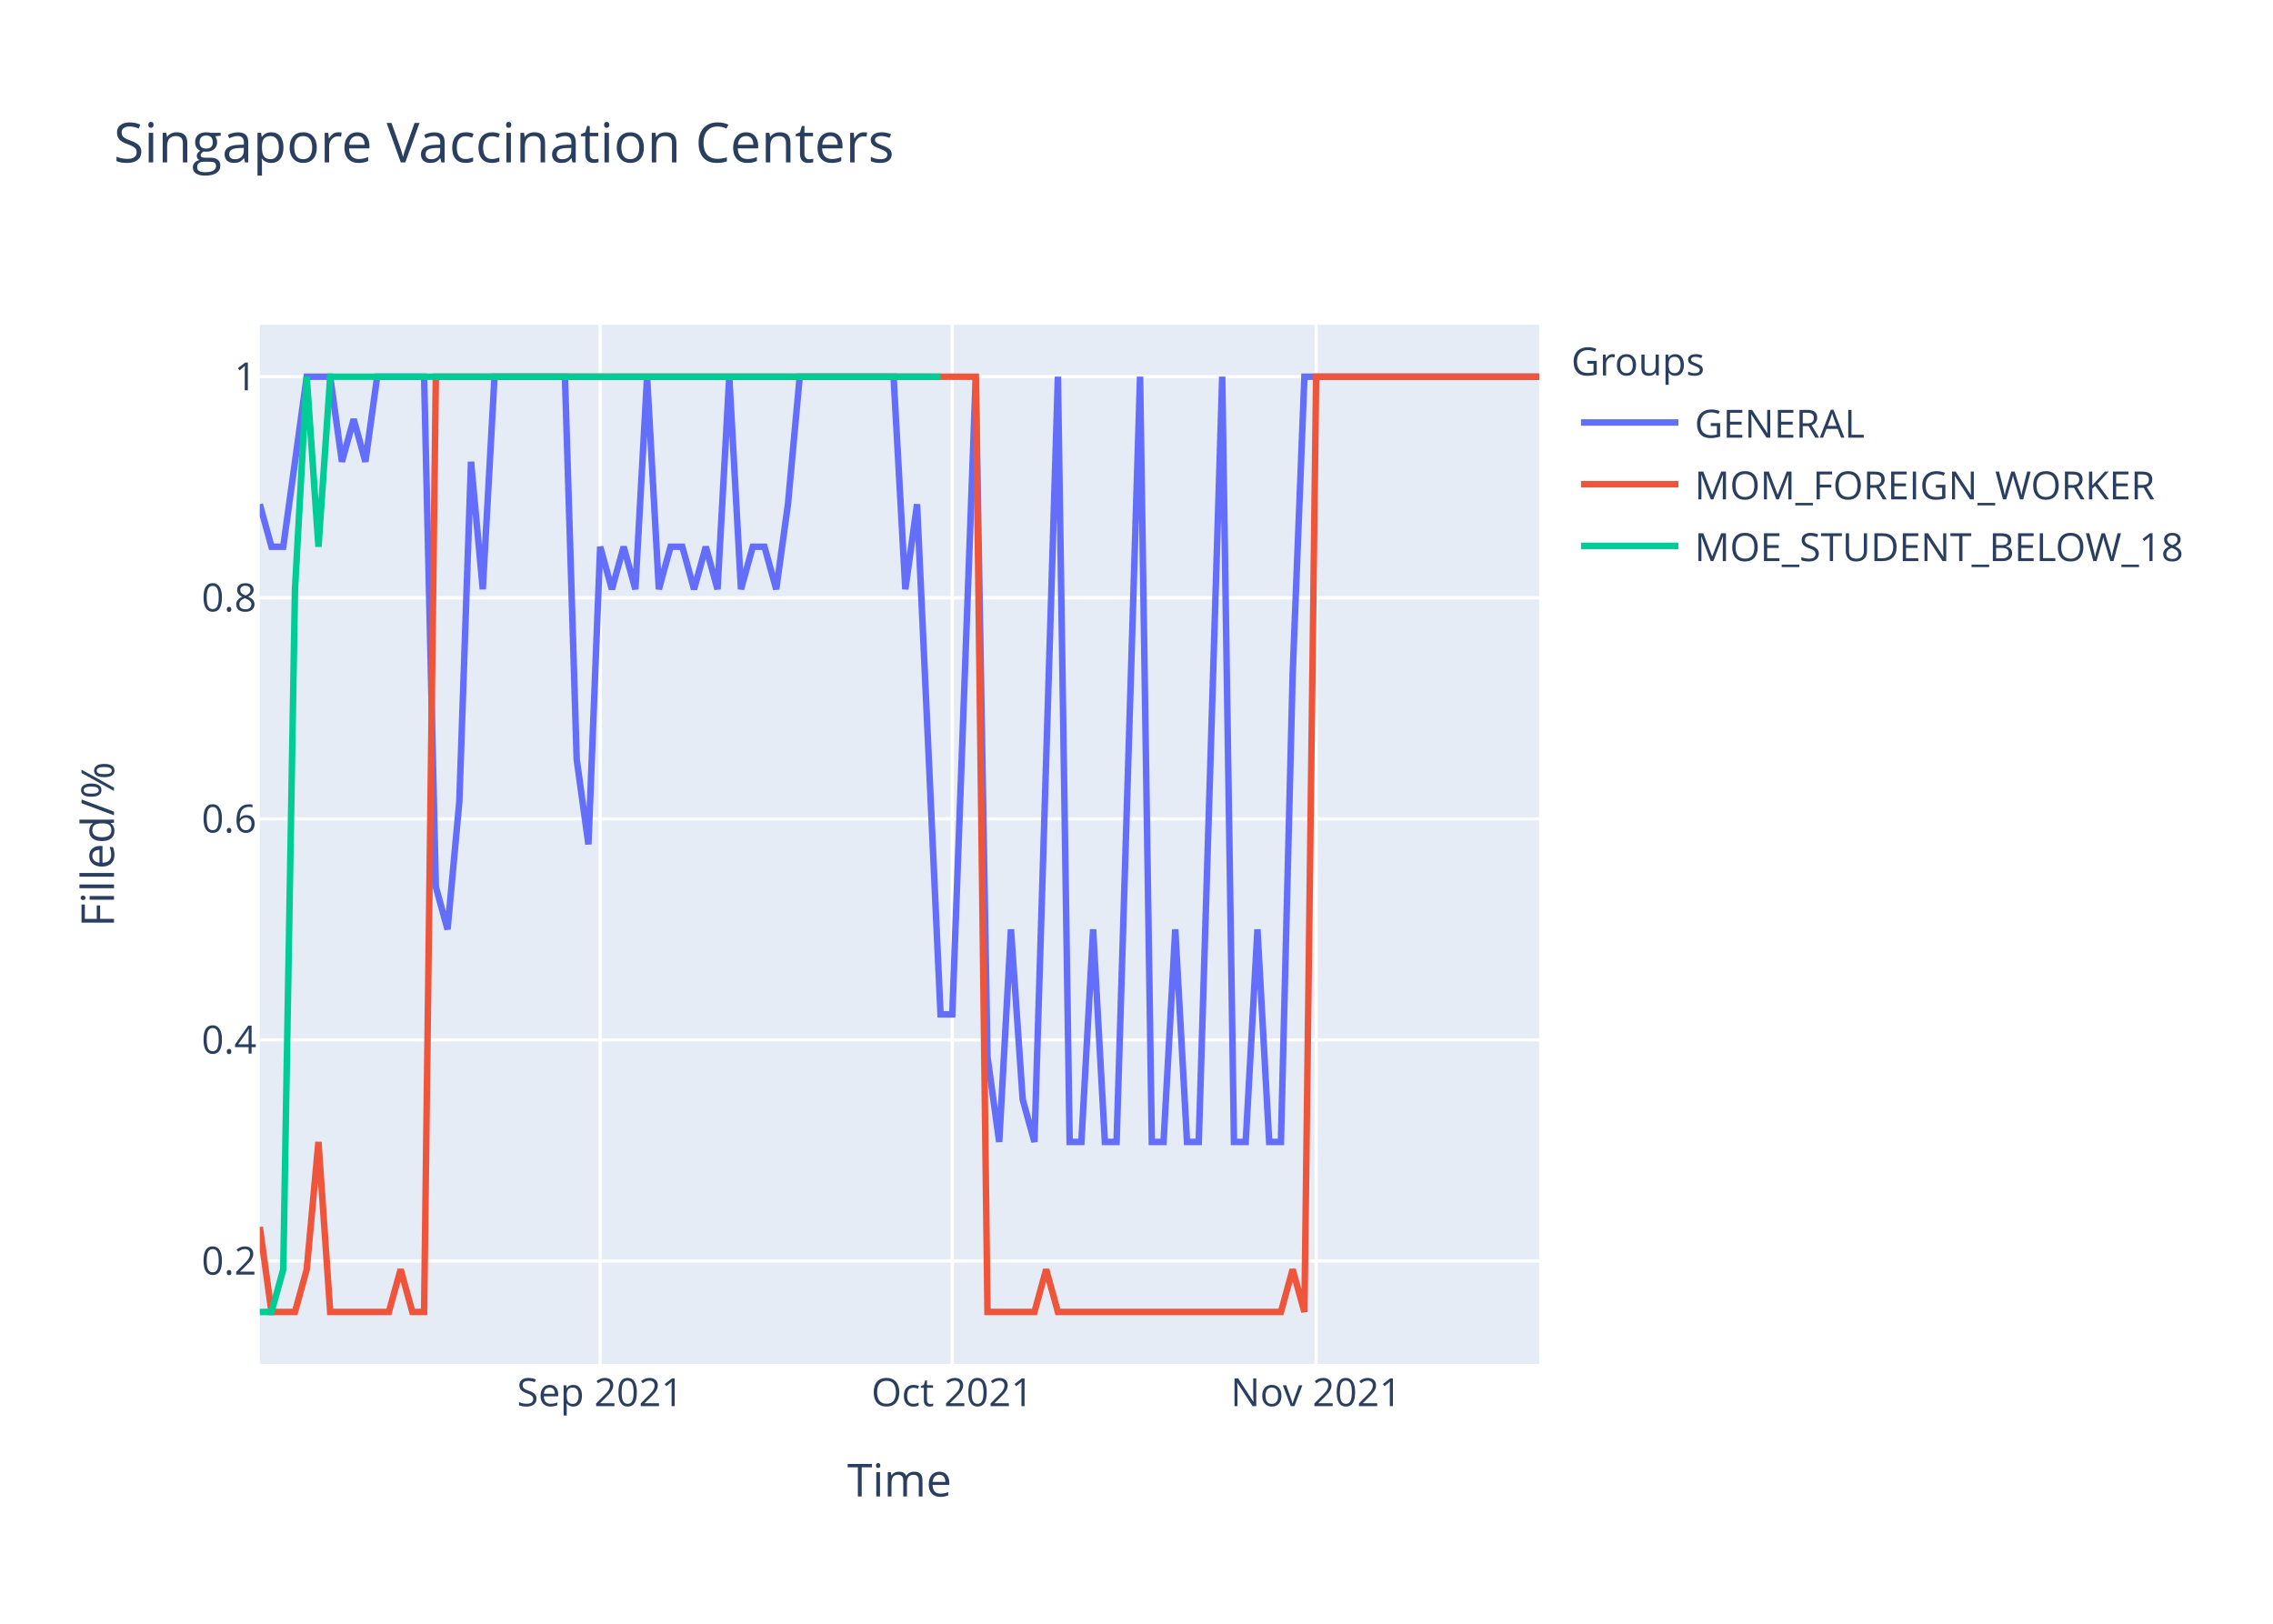
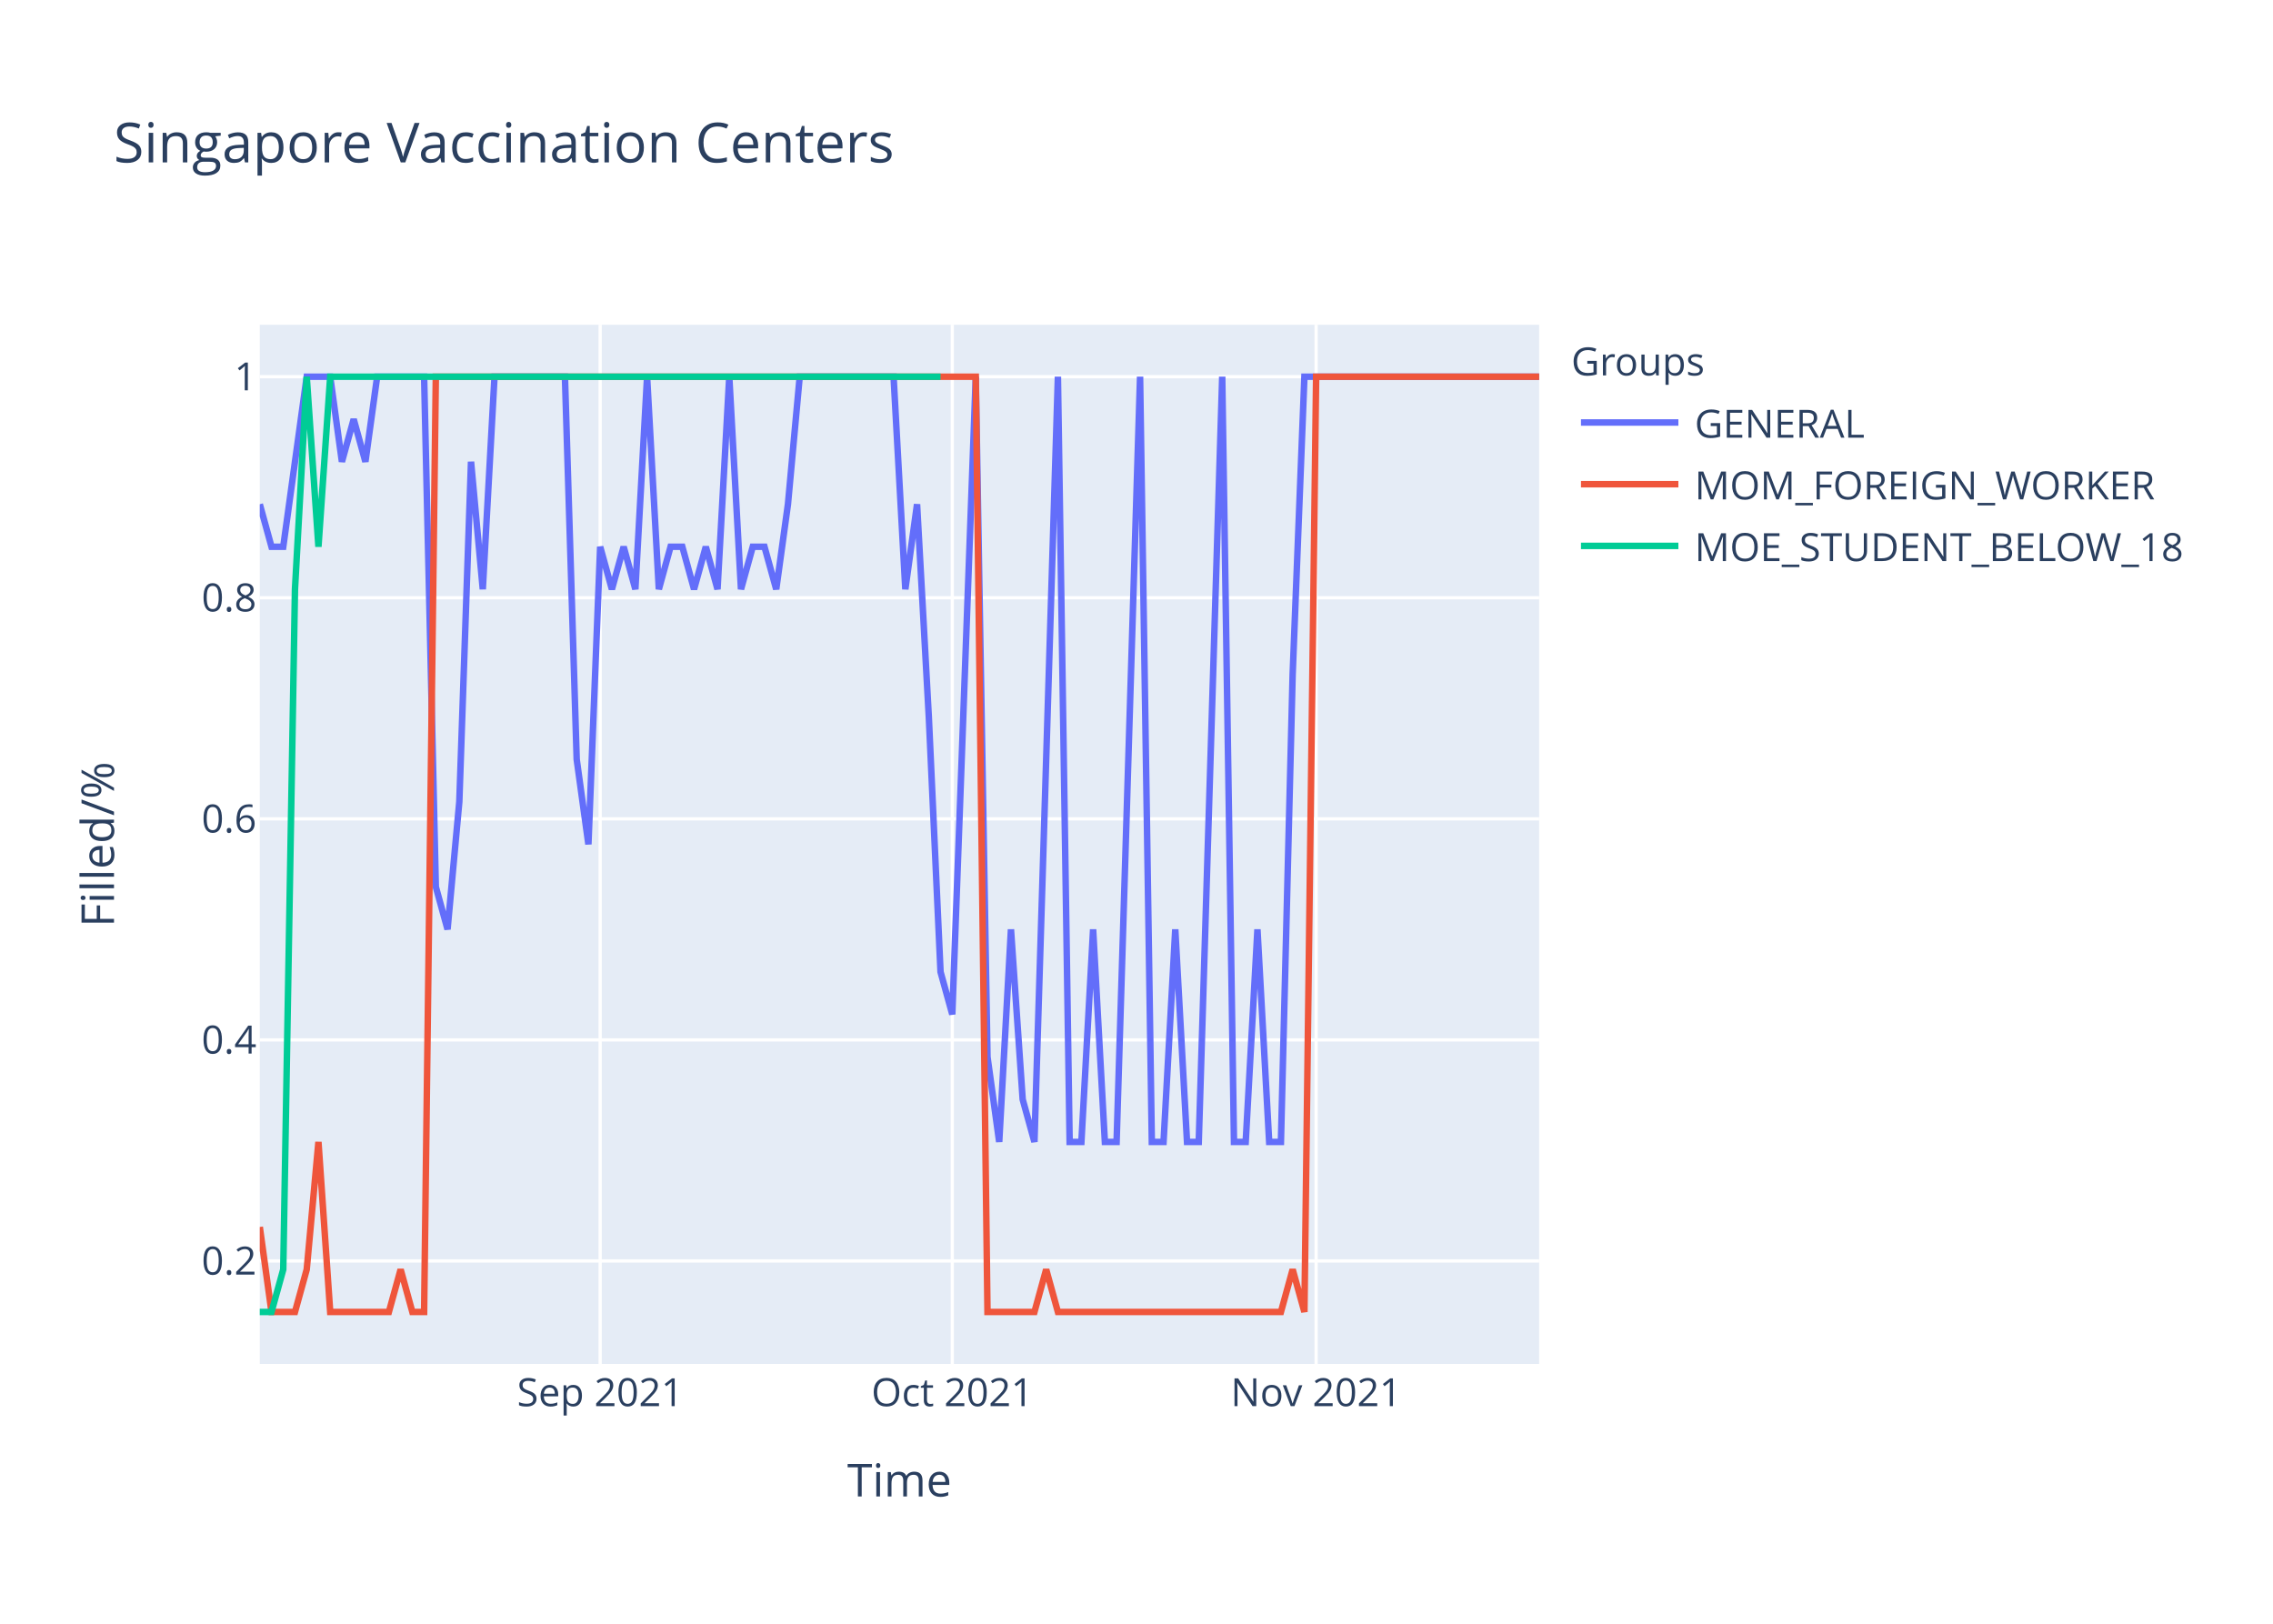
<svg xmlns="http://www.w3.org/2000/svg" class="main-svg" width="700" height="500" style="" viewBox="0 0 700 500">
  <rect x="0" y="0" width="700" height="500" style="fill: rgb(255, 255, 255); fill-opacity: 1;" />
-   <defs id="defs-ef0ef9">
+   <defs id="defs-6485c8">
    <g class="clips">
-       <clipPath id="clipef0ef9xyplot" class="plotclip">
+       <clipPath id="clip6485c8xyplot" class="plotclip">
        <rect width="394" height="320" />
      </clipPath>
-       <clipPath class="axesclip" id="clipef0ef9x">
+       <clipPath class="axesclip" id="clip6485c8x">
        <rect x="80" y="0" width="394" height="500" />
      </clipPath>
-       <clipPath class="axesclip" id="clipef0ef9y">
+       <clipPath class="axesclip" id="clip6485c8y">
        <rect x="0" y="100" width="700" height="320" />
      </clipPath>
-       <clipPath class="axesclip" id="clipef0ef9xy">
+       <clipPath class="axesclip" id="clip6485c8xy">
        <rect x="80" y="100" width="394" height="320" />
      </clipPath>
    </g>
    <g class="gradients" />
  </defs>
  <g class="bglayer">
    <rect class="bg" x="80" y="100" width="394" height="320" style="fill: rgb(229, 236, 246); fill-opacity: 1; stroke-width: 0;" />
  </g>
  <g class="layer-below">
    <g class="imagelayer" />
    <g class="shapelayer" />
  </g>
  <g class="cartesianlayer">
    <g class="subplot xy">
      <g class="layer-subplot">
        <g class="shapelayer" />
        <g class="imagelayer" />
      </g>
      <g class="gridlayer">
        <g class="x">
          <path class="xgrid crisp" transform="translate(184.83,0)" d="M0,100v320" style="stroke: rgb(255, 255, 255); stroke-opacity: 1; stroke-width: 1px;" />
          <path class="xgrid crisp" transform="translate(293.27,0)" d="M0,100v320" style="stroke: rgb(255, 255, 255); stroke-opacity: 1; stroke-width: 1px;" />
          <path class="xgrid crisp" transform="translate(405.32,0)" d="M0,100v320" style="stroke: rgb(255, 255, 255); stroke-opacity: 1; stroke-width: 1px;" />
        </g>
        <g class="y">
          <path class="ygrid crisp" transform="translate(0,388.29)" d="M80,0h394" style="stroke: rgb(255, 255, 255); stroke-opacity: 1; stroke-width: 1px;" />
          <path class="ygrid crisp" transform="translate(0,320.22)" d="M80,0h394" style="stroke: rgb(255, 255, 255); stroke-opacity: 1; stroke-width: 1px;" />
          <path class="ygrid crisp" transform="translate(0,252.15)" d="M80,0h394" style="stroke: rgb(255, 255, 255); stroke-opacity: 1; stroke-width: 1px;" />
          <path class="ygrid crisp" transform="translate(0,184.07)" d="M80,0h394" style="stroke: rgb(255, 255, 255); stroke-opacity: 1; stroke-width: 1px;" />
          <path class="ygrid crisp" transform="translate(0,116)" d="M80,0h394" style="stroke: rgb(255, 255, 255); stroke-opacity: 1; stroke-width: 1px;" />
        </g>
      </g>
      <g class="zerolinelayer" />
      <path class="xlines-below" />
      <path class="ylines-below" />
      <g class="overlines-below" />
      <g class="xaxislayer-below" />
      <g class="yaxislayer-below" />
      <g class="overaxes-below" />
-       <g class="plot" transform="translate(80,100)" clip-path="url('#clipef0ef9xyplot')">
+       <g class="plot" transform="translate(80,100)" clip-path="url('#clip6485c8xyplot')">
        <g class="scatterlayer mlayer">
-           <g class="trace scatter trace6119aa" style="stroke-miterlimit: 2; opacity: 1;">
+           <g class="trace scatter trace5d779e" style="stroke-miterlimit: 2; opacity: 1;">
            <g class="fills" />
            <g class="errorbars" />
            <g class="lines">
-               <path class="js-line" d="M0,55.27L3.61,68.36L7.23,68.36L14.46,16L18.07,16L21.69,16L25.3,42.18L28.92,29.09L32.53,42.18L36.15,16L39.76,16L50.61,16L54.22,173.09L57.83,186.18L61.45,146.91L65.06,42.18L68.68,81.45L72.29,16L75.91,16L93.98,16L97.6,133.82L101.21,160L104.83,68.36L108.44,81.45L112.06,68.36L115.67,81.45L119.28,16L122.9,81.45L126.51,68.36L130.13,68.36L133.74,81.45L137.36,68.36L140.97,81.45L144.59,16L148.2,81.45L151.82,68.36L155.43,68.36L159.05,81.45L162.66,55.27L166.28,16L169.89,16L195.19,16L198.81,81.45L202.42,55.27L206.04,133.82L209.65,212.36L213.27,212.36L220.5,16L224.11,225.45L227.72,251.64L231.34,186.18L234.95,238.55L238.57,251.64L245.8,16L249.41,251.64L253.03,251.64L256.64,186.18L260.26,251.64L263.87,251.64L271.1,16L274.72,251.64L278.33,251.64L281.94,186.18L285.56,251.64L289.17,251.64L296.4,16L300.02,251.64L303.63,251.64L307.25,186.18L310.86,251.64L314.48,251.64L318.09,107.64L321.71,16L394,16" style="vector-effect: non-scaling-stroke; fill: none; stroke: rgb(99, 110, 250); stroke-opacity: 1; stroke-width: 2px; opacity: 1;" />
+               <path class="js-line" d="M0,55.27L3.61,68.36L7.23,68.36L14.46,16L18.07,16L21.69,16L25.3,42.18L28.92,29.09L32.53,42.18L36.15,16L39.76,16L50.61,16L54.22,173.09L57.83,186.18L61.45,146.91L65.06,42.18L68.68,81.45L72.29,16L75.91,16L93.98,16L97.6,133.82L101.21,160L104.83,68.36L108.44,81.45L112.06,68.36L115.67,81.45L119.28,16L122.9,81.45L126.51,68.36L130.13,68.36L133.74,81.45L137.36,68.36L140.97,81.45L144.59,16L148.2,81.45L151.82,68.36L155.43,68.36L159.05,81.45L162.66,55.27L166.28,16L169.89,16L195.19,16L198.81,81.45L202.42,55.27L206.04,120.73L209.65,199.27L213.27,212.36L220.5,16L224.11,225.45L227.72,251.64L231.34,186.18L234.95,238.55L238.57,251.64L245.8,16L249.41,251.64L253.03,251.64L256.64,186.18L260.26,251.64L263.87,251.64L271.1,16L274.72,251.64L278.33,251.64L281.94,186.18L285.56,251.64L289.17,251.64L296.4,16L300.02,251.64L303.63,251.64L307.25,186.18L310.86,251.64L314.48,251.64L318.09,107.64L321.71,16L394,16" style="vector-effect: non-scaling-stroke; fill: none; stroke: rgb(99, 110, 250); stroke-opacity: 1; stroke-width: 2px; opacity: 1;" />
            </g>
            <g class="points" />
            <g class="text" />
          </g>
-           <g class="trace scatter tracef7634d" style="stroke-miterlimit: 2; opacity: 1;">
+           <g class="trace scatter trace8048cc" style="stroke-miterlimit: 2; opacity: 1;">
            <g class="fills" />
            <g class="errorbars" />
            <g class="lines">
              <path class="js-line" d="M0,277.82L3.61,304L7.23,304L10.84,304L14.46,290.91L18.07,251.64L21.69,304L39.76,304L43.38,290.91L46.99,304L50.61,304L54.22,16L57.83,16L220.5,16L224.11,304L238.57,304L242.18,290.91L245.8,304L249.41,304L314.48,304L318.09,290.91L321.71,304L325.32,16L394,16" style="vector-effect: non-scaling-stroke; fill: none; stroke: rgb(239, 85, 59); stroke-opacity: 1; stroke-width: 2px; opacity: 1;" />
            </g>
            <g class="points" />
            <g class="text" />
          </g>
-           <g class="trace scatter trace7da2e9" style="stroke-miterlimit: 2; opacity: 1;">
+           <g class="trace scatter trace8532c6" style="stroke-miterlimit: 2; opacity: 1;">
            <g class="fills" />
            <g class="errorbars" />
            <g class="lines">
              <path class="js-line" d="M0,304L3.61,304L7.23,290.91L10.84,81.45L14.46,16L18.07,68.36L21.69,16L209.65,16" style="vector-effect: non-scaling-stroke; fill: none; stroke: rgb(0, 204, 150); stroke-opacity: 1; stroke-width: 2px; opacity: 1;" />
            </g>
            <g class="points" />
            <g class="text" />
          </g>
        </g>
      </g>
      <g class="overplot" />
      <path class="xlines-above crisp" d="M0,0" style="fill: none;" />
      <path class="ylines-above crisp" d="M0,0" style="fill: none;" />
      <g class="overlines-above" />
      <g class="xaxislayer-above">
        <g class="xtick">
          <text text-anchor="middle" x="0" y="433" transform="translate(184.83,0)" style="font-family: 'Open Sans', verdana, arial, sans-serif; font-size: 12px; fill: rgb(42, 63, 95); fill-opacity: 1; white-space: pre;">Sep 2021</text>
        </g>
        <g class="xtick">
          <text text-anchor="middle" x="0" y="433" transform="translate(293.27,0)" style="font-family: 'Open Sans', verdana, arial, sans-serif; font-size: 12px; fill: rgb(42, 63, 95); fill-opacity: 1; white-space: pre;">Oct 2021</text>
        </g>
        <g class="xtick">
          <text text-anchor="middle" x="0" y="433" transform="translate(405.32,0)" style="font-family: 'Open Sans', verdana, arial, sans-serif; font-size: 12px; fill: rgb(42, 63, 95); fill-opacity: 1; white-space: pre;">Nov 2021</text>
        </g>
      </g>
      <g class="yaxislayer-above">
        <g class="ytick">
          <text text-anchor="end" x="79" y="4.2" transform="translate(0,388.29)" style="font-family: 'Open Sans', verdana, arial, sans-serif; font-size: 12px; fill: rgb(42, 63, 95); fill-opacity: 1; white-space: pre;">0.2</text>
        </g>
        <g class="ytick">
          <text text-anchor="end" x="79" y="4.2" transform="translate(0,320.22)" style="font-family: 'Open Sans', verdana, arial, sans-serif; font-size: 12px; fill: rgb(42, 63, 95); fill-opacity: 1; white-space: pre;">0.4</text>
        </g>
        <g class="ytick">
          <text text-anchor="end" x="79" y="4.2" transform="translate(0,252.15)" style="font-family: 'Open Sans', verdana, arial, sans-serif; font-size: 12px; fill: rgb(42, 63, 95); fill-opacity: 1; white-space: pre;">0.6</text>
        </g>
        <g class="ytick">
          <text text-anchor="end" x="79" y="4.2" transform="translate(0,184.07)" style="font-family: 'Open Sans', verdana, arial, sans-serif; font-size: 12px; fill: rgb(42, 63, 95); fill-opacity: 1; white-space: pre;">0.8</text>
        </g>
        <g class="ytick">
          <text text-anchor="end" x="79" y="4.2" transform="translate(0,116)" style="font-family: 'Open Sans', verdana, arial, sans-serif; font-size: 12px; fill: rgb(42, 63, 95); fill-opacity: 1; white-space: pre;">1</text>
        </g>
      </g>
      <g class="overaxes-above" />
    </g>
  </g>
  <g class="polarlayer" />
  <g class="ternarylayer" />
  <g class="geolayer" />
  <g class="funnelarealayer" />
  <g class="pielayer" />
  <g class="treemaplayer" />
  <g class="sunburstlayer" />
  <g class="glimages" />
-   <defs id="topdefs-ef0ef9">
+   <defs id="topdefs-6485c8">
    <g class="clips" />
-     <clipPath id="legendef0ef9">
+     <clipPath id="legend6485c8">
      <rect width="206" height="83" x="0" y="0" />
    </clipPath>
  </defs>
  <g class="layer-above">
    <g class="imagelayer" />
    <g class="shapelayer" />
  </g>
  <g class="infolayer">
    <g class="legend" pointer-events="all" transform="translate(481.88,100)">
      <rect class="bg" shape-rendering="crispEdges" width="206" height="83" x="0" y="0" style="stroke: rgb(68, 68, 68); stroke-opacity: 1; fill: rgb(255, 255, 255); fill-opacity: 1; stroke-width: 0px;" />
-       <g class="scrollbox" transform="" clip-path="url('#legendef0ef9')">
+       <g class="scrollbox" transform="" clip-path="url('#legend6485c8')">
        <text class="legendtitletext" text-anchor="start" x="2" y="15.6" style="font-family: 'Open Sans', verdana, arial, sans-serif; font-size: 12px; fill: rgb(42, 63, 95); fill-opacity: 1; white-space: pre;">Groups</text>
        <g class="groups" transform="">
          <g class="traces" transform="translate(0,30.1)" style="opacity: 1;">
            <text class="legendtext" text-anchor="start" x="40" y="4.68" style="font-family: 'Open Sans', verdana, arial, sans-serif; font-size: 12px; fill: rgb(42, 63, 95); fill-opacity: 1; white-space: pre;">GENERAL</text>
            <g class="layers" style="opacity: 1;">
              <g class="legendfill" />
              <g class="legendlines">
                <path class="js-line" d="M5,0h30" style="fill: none; stroke: rgb(99, 110, 250); stroke-opacity: 1; stroke-width: 2px;" />
              </g>
              <g class="legendsymbols">
                <g class="legendpoints" />
              </g>
            </g>
            <rect class="legendtoggle" x="0" y="-9.5" width="200.906" height="19" style="fill: rgb(0, 0, 0); fill-opacity: 0;" />
          </g>
        </g>
        <g class="groups" transform="">
          <g class="traces" transform="translate(0,49.1)" style="opacity: 1;">
            <text class="legendtext" text-anchor="start" x="40" y="4.68" style="font-family: 'Open Sans', verdana, arial, sans-serif; font-size: 12px; fill: rgb(42, 63, 95); fill-opacity: 1; white-space: pre;">MOM_FOREIGN_WORKER</text>
            <g class="layers" style="opacity: 1;">
              <g class="legendfill" />
              <g class="legendlines">
                <path class="js-line" d="M5,0h30" style="fill: none; stroke: rgb(239, 85, 59); stroke-opacity: 1; stroke-width: 2px;" />
              </g>
              <g class="legendsymbols">
                <g class="legendpoints" />
              </g>
            </g>
            <rect class="legendtoggle" x="0" y="-9.5" width="200.906" height="19" style="fill: rgb(0, 0, 0); fill-opacity: 0;" />
          </g>
        </g>
        <g class="groups" transform="">
          <g class="traces" transform="translate(0,68.1)" style="opacity: 1;">
            <text class="legendtext" text-anchor="start" x="40" y="4.68" style="font-family: 'Open Sans', verdana, arial, sans-serif; font-size: 12px; fill: rgb(42, 63, 95); fill-opacity: 1; white-space: pre;">MOE_STUDENT_BELOW_18</text>
            <g class="layers" style="opacity: 1;">
              <g class="legendfill" />
              <g class="legendlines">
                <path class="js-line" d="M5,0h30" style="fill: none; stroke: rgb(0, 204, 150); stroke-opacity: 1; stroke-width: 2px;" />
              </g>
              <g class="legendsymbols">
                <g class="legendpoints" />
              </g>
            </g>
            <rect class="legendtoggle" x="0" y="-9.5" width="200.906" height="19" style="fill: rgb(0, 0, 0); fill-opacity: 0;" />
          </g>
        </g>
      </g>
      <rect class="scrollbar" rx="20" ry="3" width="0" height="0" x="0" y="0" style="fill: rgb(128, 139, 164); fill-opacity: 1;" />
    </g>
    <g class="g-gtitle">
      <text class="gtitle" x="35" y="50" text-anchor="start" dy="0em" style="font-family: 'Open Sans', verdana, arial, sans-serif; font-size: 17px; fill: rgb(42, 63, 95); opacity: 1; font-weight: normal; white-space: pre;">Singapore Vaccination Centers</text>
    </g>
    <g class="g-xtitle">
      <text class="xtitle" x="277" y="460.8" text-anchor="middle" style="font-family: 'Open Sans', verdana, arial, sans-serif; font-size: 14px; fill: rgb(42, 63, 95); opacity: 1; font-weight: normal; white-space: pre;">Time</text>
    </g>
    <g class="g-ytitle">
      <text class="ytitle" transform="rotate(-90,35.10625,260)" x="35.106" y="260" text-anchor="middle" style="font-family: 'Open Sans', verdana, arial, sans-serif; font-size: 14px; fill: rgb(42, 63, 95); opacity: 1; font-weight: normal; white-space: pre;">Filled/%</text>
    </g>
  </g>
</svg>
